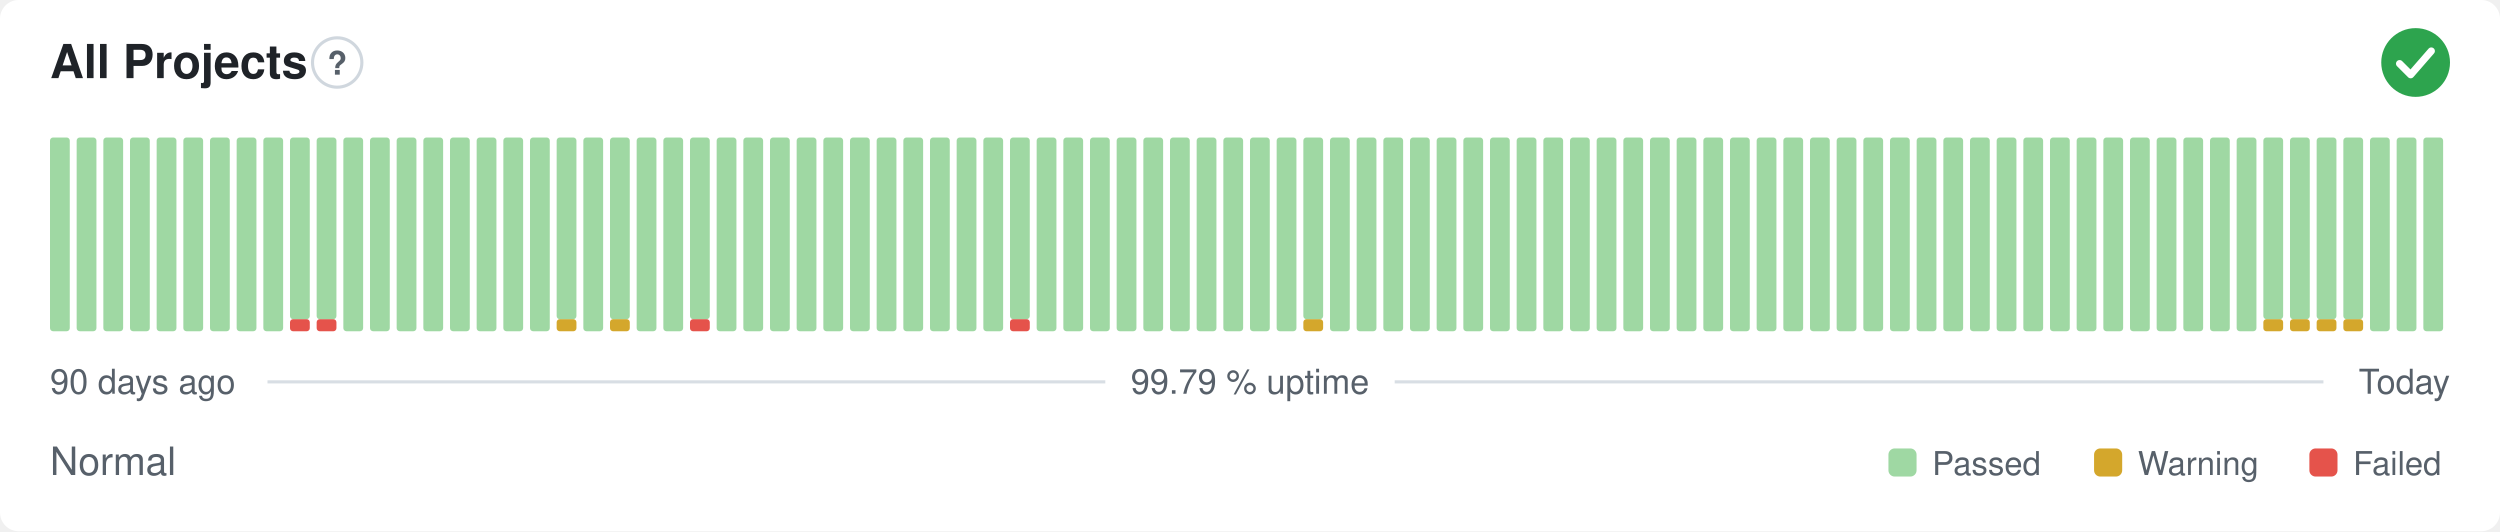
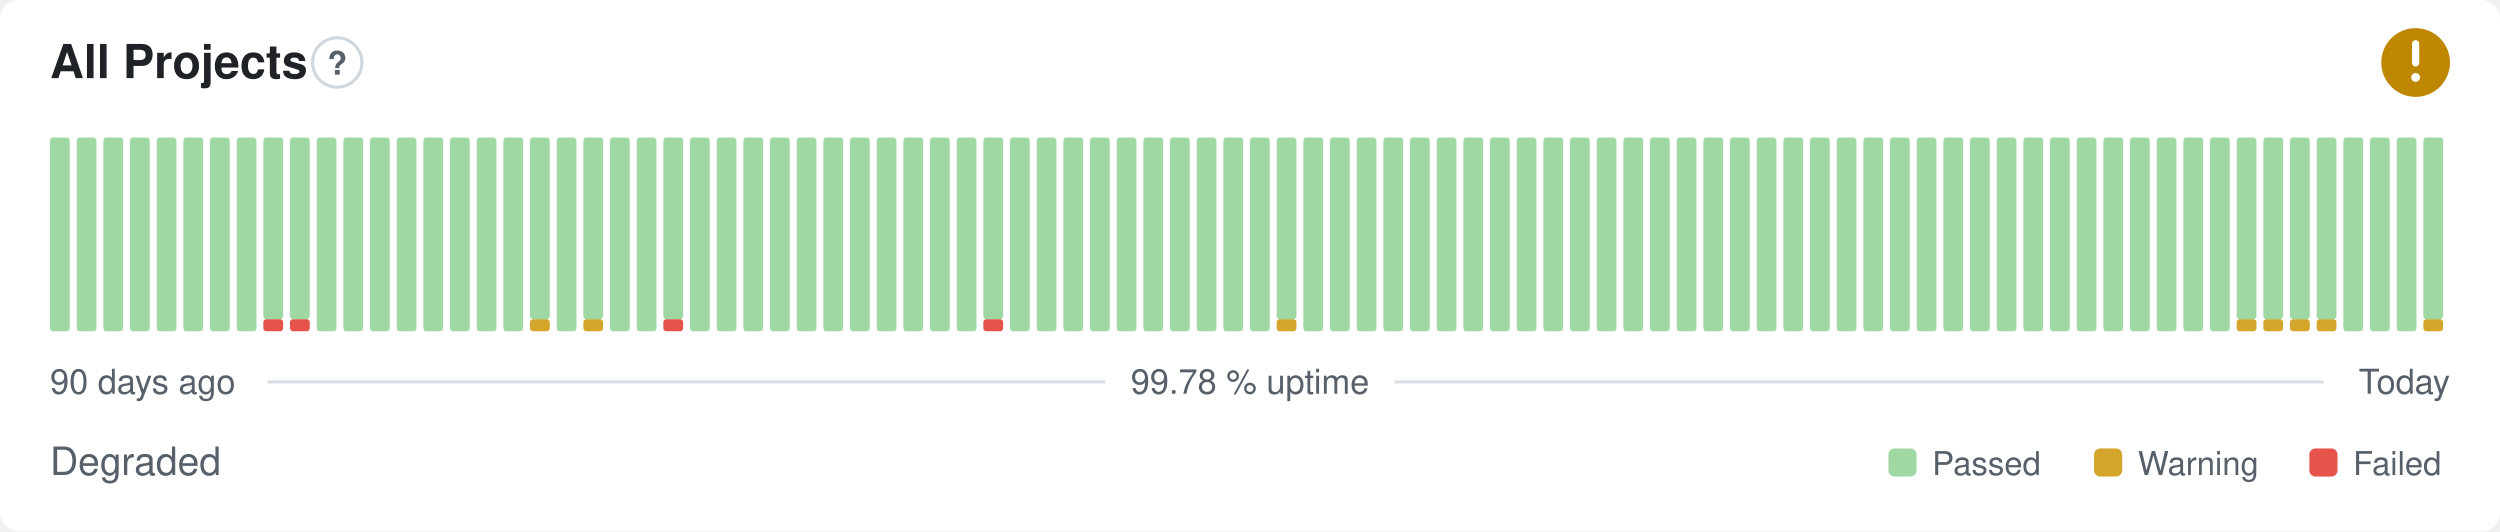
- <svg xmlns="http://www.w3.org/2000/svg" width="800" height="170" viewBox="0 0 800 170" role="img" aria-label="All Projects: Normal, 99.79 % uptime over the last 90 days" font-family="-apple-system,BlinkMacSystemFont,'Segoe UI',Helvetica,Arial,sans-serif">
+ <svg xmlns="http://www.w3.org/2000/svg" width="800" height="170" viewBox="0 0 800 170" role="img" aria-label="All Projects: Degraded, 99.78 % uptime over the last 90 days" font-family="-apple-system,BlinkMacSystemFont,'Segoe UI',Helvetica,Arial,sans-serif">
  <style>
    @media (prefers-color-scheme: dark) {
      .bg { fill: #0d1117 }
      .title { fill: #e6edf3 }
      .muted { fill: #8b949e }
      .hint { stroke: #30363d }
      .rule { stroke: #30363d }
      .nodata { fill: #21262d }
    }
  </style>
  <rect class="bg" width="800" height="170" rx="6" fill="#ffffff" />
  <text class="title" x="16" y="25" font-size="15" font-weight="600" fill="#1f2328">All Projects</text>
  <circle class="hint" cx="107.9" cy="20" r="7.9" fill="none" stroke="#d0d7de" stroke-width="1" />
  <text class="muted" x="107.9" y="23.9" text-anchor="middle" font-size="10.4" font-weight="700" fill="#57606a">?</text>
-   <circle cx="773" cy="20" r="11" fill="#2da44e" />
-   <path d="M767.87 20.37l3.54 3.54 6.60 -7.58" fill="none" stroke="#fff" stroke-width="2.31" stroke-linecap="round" stroke-linejoin="round" />
+   <circle cx="773" cy="20" r="11" fill="#bf8700" />
+   <path d="M773 14.01v6.11" fill="none" stroke="#fff" stroke-width="2.31" stroke-linecap="round" stroke-linejoin="round" />
+   <circle cx="773" cy="24.77" r="1.41" fill="#fff" />
  <rect x="16.00" y="44.00" width="6.33" height="62.00" rx="1" fill="#9fd8a3" />
  <rect x="24.53" y="44.00" width="6.33" height="62.00" rx="1" fill="#9fd8a3" />
  <rect x="33.07" y="44.00" width="6.33" height="62.00" rx="1" fill="#9fd8a3" />
  <rect x="41.60" y="44.00" width="6.33" height="62.00" rx="1" fill="#9fd8a3" />
  <rect x="50.13" y="44.00" width="6.33" height="62.00" rx="1" fill="#9fd8a3" />
  <rect x="58.67" y="44.00" width="6.33" height="62.00" rx="1" fill="#9fd8a3" />
  <rect x="67.20" y="44.00" width="6.33" height="62.00" rx="1" fill="#9fd8a3" />
  <rect x="75.73" y="44.00" width="6.33" height="62.00" rx="1" fill="#9fd8a3" />
-   <rect x="84.27" y="44.00" width="6.33" height="62.00" rx="1" fill="#9fd8a3" />
+   <rect x="84.27" y="102.13" width="6.33" height="3.88" rx="1" fill="#e5534b" />
+   <rect x="84.27" y="44.00" width="6.33" height="58.13" rx="1" fill="#9fd8a3" />
  <rect x="92.80" y="102.13" width="6.33" height="3.88" rx="1" fill="#e5534b" />
  <rect x="92.80" y="44.00" width="6.33" height="58.13" rx="1" fill="#9fd8a3" />
-   <rect x="101.33" y="102.13" width="6.33" height="3.88" rx="1" fill="#e5534b" />
-   <rect x="101.33" y="44.00" width="6.33" height="58.13" rx="1" fill="#9fd8a3" />
+   <rect x="101.33" y="44.00" width="6.33" height="62.00" rx="1" fill="#9fd8a3" />
  <rect x="109.87" y="44.00" width="6.33" height="62.00" rx="1" fill="#9fd8a3" />
  <rect x="118.40" y="44.00" width="6.33" height="62.00" rx="1" fill="#9fd8a3" />
  <rect x="126.93" y="44.00" width="6.33" height="62.00" rx="1" fill="#9fd8a3" />
  <rect x="135.47" y="44.00" width="6.33" height="62.00" rx="1" fill="#9fd8a3" />
  <rect x="144.00" y="44.00" width="6.33" height="62.00" rx="1" fill="#9fd8a3" />
  <rect x="152.53" y="44.00" width="6.33" height="62.00" rx="1" fill="#9fd8a3" />
  <rect x="161.07" y="44.00" width="6.33" height="62.00" rx="1" fill="#9fd8a3" />
-   <rect x="169.60" y="44.00" width="6.33" height="62.00" rx="1" fill="#9fd8a3" />
-   <rect x="178.13" y="102.13" width="6.33" height="3.88" rx="1" fill="#d4a72c" />
-   <rect x="178.13" y="44.00" width="6.33" height="58.13" rx="1" fill="#9fd8a3" />
-   <rect x="186.67" y="44.00" width="6.33" height="62.00" rx="1" fill="#9fd8a3" />
-   <rect x="195.20" y="102.13" width="6.33" height="3.88" rx="1" fill="#d4a72c" />
-   <rect x="195.20" y="44.00" width="6.33" height="58.13" rx="1" fill="#9fd8a3" />
+   <rect x="169.60" y="102.13" width="6.33" height="3.88" rx="1" fill="#d4a72c" />
+   <rect x="169.60" y="44.00" width="6.33" height="58.13" rx="1" fill="#9fd8a3" />
+   <rect x="178.13" y="44.00" width="6.33" height="62.00" rx="1" fill="#9fd8a3" />
+   <rect x="186.67" y="102.13" width="6.33" height="3.88" rx="1" fill="#d4a72c" />
+   <rect x="186.67" y="44.00" width="6.33" height="58.13" rx="1" fill="#9fd8a3" />
+   <rect x="195.20" y="44.00" width="6.33" height="62.00" rx="1" fill="#9fd8a3" />
  <rect x="203.73" y="44.00" width="6.33" height="62.00" rx="1" fill="#9fd8a3" />
-   <rect x="212.27" y="44.00" width="6.33" height="62.00" rx="1" fill="#9fd8a3" />
-   <rect x="220.80" y="102.13" width="6.33" height="3.88" rx="1" fill="#e5534b" />
-   <rect x="220.80" y="44.00" width="6.33" height="58.13" rx="1" fill="#9fd8a3" />
+   <rect x="212.27" y="102.13" width="6.33" height="3.88" rx="1" fill="#e5534b" />
+   <rect x="212.27" y="44.00" width="6.33" height="58.13" rx="1" fill="#9fd8a3" />
+   <rect x="220.80" y="44.00" width="6.33" height="62.00" rx="1" fill="#9fd8a3" />
  <rect x="229.33" y="44.00" width="6.33" height="62.00" rx="1" fill="#9fd8a3" />
  <rect x="237.87" y="44.00" width="6.33" height="62.00" rx="1" fill="#9fd8a3" />
  <rect x="246.40" y="44.00" width="6.33" height="62.00" rx="1" fill="#9fd8a3" />
  <rect x="254.93" y="44.00" width="6.33" height="62.00" rx="1" fill="#9fd8a3" />
  <rect x="263.47" y="44.00" width="6.33" height="62.00" rx="1" fill="#9fd8a3" />
  <rect x="272.00" y="44.00" width="6.33" height="62.00" rx="1" fill="#9fd8a3" />
  <rect x="280.53" y="44.00" width="6.33" height="62.00" rx="1" fill="#9fd8a3" />
  <rect x="289.07" y="44.00" width="6.33" height="62.00" rx="1" fill="#9fd8a3" />
  <rect x="297.60" y="44.00" width="6.33" height="62.00" rx="1" fill="#9fd8a3" />
  <rect x="306.13" y="44.00" width="6.33" height="62.00" rx="1" fill="#9fd8a3" />
-   <rect x="314.67" y="44.00" width="6.33" height="62.00" rx="1" fill="#9fd8a3" />
-   <rect x="323.20" y="102.13" width="6.33" height="3.88" rx="1" fill="#e5534b" />
-   <rect x="323.20" y="44.00" width="6.33" height="58.13" rx="1" fill="#9fd8a3" />
+   <rect x="314.67" y="102.13" width="6.33" height="3.88" rx="1" fill="#e5534b" />
+   <rect x="314.67" y="44.00" width="6.33" height="58.13" rx="1" fill="#9fd8a3" />
+   <rect x="323.20" y="44.00" width="6.33" height="62.00" rx="1" fill="#9fd8a3" />
  <rect x="331.73" y="44.00" width="6.33" height="62.00" rx="1" fill="#9fd8a3" />
  <rect x="340.27" y="44.00" width="6.33" height="62.00" rx="1" fill="#9fd8a3" />
  <rect x="348.80" y="44.00" width="6.33" height="62.00" rx="1" fill="#9fd8a3" />
  <rect x="357.33" y="44.00" width="6.33" height="62.00" rx="1" fill="#9fd8a3" />
  <rect x="365.87" y="44.00" width="6.33" height="62.00" rx="1" fill="#9fd8a3" />
  <rect x="374.40" y="44.00" width="6.33" height="62.00" rx="1" fill="#9fd8a3" />
  <rect x="382.93" y="44.00" width="6.33" height="62.00" rx="1" fill="#9fd8a3" />
  <rect x="391.47" y="44.00" width="6.33" height="62.00" rx="1" fill="#9fd8a3" />
  <rect x="400.00" y="44.00" width="6.33" height="62.00" rx="1" fill="#9fd8a3" />
-   <rect x="408.53" y="44.00" width="6.33" height="62.00" rx="1" fill="#9fd8a3" />
-   <rect x="417.07" y="102.13" width="6.33" height="3.88" rx="1" fill="#d4a72c" />
-   <rect x="417.07" y="44.00" width="6.33" height="58.13" rx="1" fill="#9fd8a3" />
+   <rect x="408.53" y="102.13" width="6.33" height="3.88" rx="1" fill="#d4a72c" />
+   <rect x="408.53" y="44.00" width="6.33" height="58.13" rx="1" fill="#9fd8a3" />
+   <rect x="417.07" y="44.00" width="6.33" height="62.00" rx="1" fill="#9fd8a3" />
  <rect x="425.60" y="44.00" width="6.33" height="62.00" rx="1" fill="#9fd8a3" />
  <rect x="434.13" y="44.00" width="6.33" height="62.00" rx="1" fill="#9fd8a3" />
  <rect x="442.67" y="44.00" width="6.33" height="62.00" rx="1" fill="#9fd8a3" />
  <rect x="451.20" y="44.00" width="6.33" height="62.00" rx="1" fill="#9fd8a3" />
  <rect x="459.73" y="44.00" width="6.33" height="62.00" rx="1" fill="#9fd8a3" />
  <rect x="468.27" y="44.00" width="6.33" height="62.00" rx="1" fill="#9fd8a3" />
  <rect x="476.80" y="44.00" width="6.33" height="62.00" rx="1" fill="#9fd8a3" />
  <rect x="485.33" y="44.00" width="6.33" height="62.00" rx="1" fill="#9fd8a3" />
  <rect x="493.87" y="44.00" width="6.33" height="62.00" rx="1" fill="#9fd8a3" />
  <rect x="502.40" y="44.00" width="6.33" height="62.00" rx="1" fill="#9fd8a3" />
  <rect x="510.93" y="44.00" width="6.33" height="62.00" rx="1" fill="#9fd8a3" />
  <rect x="519.47" y="44.00" width="6.33" height="62.00" rx="1" fill="#9fd8a3" />
  <rect x="528.00" y="44.00" width="6.33" height="62.00" rx="1" fill="#9fd8a3" />
  <rect x="536.53" y="44.00" width="6.33" height="62.00" rx="1" fill="#9fd8a3" />
  <rect x="545.07" y="44.00" width="6.33" height="62.00" rx="1" fill="#9fd8a3" />
  <rect x="553.60" y="44.00" width="6.33" height="62.00" rx="1" fill="#9fd8a3" />
  <rect x="562.13" y="44.00" width="6.33" height="62.00" rx="1" fill="#9fd8a3" />
  <rect x="570.67" y="44.00" width="6.33" height="62.00" rx="1" fill="#9fd8a3" />
  <rect x="579.20" y="44.00" width="6.33" height="62.00" rx="1" fill="#9fd8a3" />
  <rect x="587.73" y="44.00" width="6.33" height="62.00" rx="1" fill="#9fd8a3" />
  <rect x="596.27" y="44.00" width="6.33" height="62.00" rx="1" fill="#9fd8a3" />
  <rect x="604.80" y="44.00" width="6.33" height="62.00" rx="1" fill="#9fd8a3" />
  <rect x="613.33" y="44.00" width="6.33" height="62.00" rx="1" fill="#9fd8a3" />
  <rect x="621.87" y="44.00" width="6.33" height="62.00" rx="1" fill="#9fd8a3" />
  <rect x="630.40" y="44.00" width="6.33" height="62.00" rx="1" fill="#9fd8a3" />
  <rect x="638.93" y="44.00" width="6.33" height="62.00" rx="1" fill="#9fd8a3" />
  <rect x="647.47" y="44.00" width="6.33" height="62.00" rx="1" fill="#9fd8a3" />
  <rect x="656.00" y="44.00" width="6.33" height="62.00" rx="1" fill="#9fd8a3" />
  <rect x="664.53" y="44.00" width="6.33" height="62.00" rx="1" fill="#9fd8a3" />
  <rect x="673.07" y="44.00" width="6.33" height="62.00" rx="1" fill="#9fd8a3" />
  <rect x="681.60" y="44.00" width="6.33" height="62.00" rx="1" fill="#9fd8a3" />
  <rect x="690.13" y="44.00" width="6.33" height="62.00" rx="1" fill="#9fd8a3" />
  <rect x="698.67" y="44.00" width="6.33" height="62.00" rx="1" fill="#9fd8a3" />
  <rect x="707.20" y="44.00" width="6.33" height="62.00" rx="1" fill="#9fd8a3" />
-   <rect x="715.73" y="44.00" width="6.33" height="62.00" rx="1" fill="#9fd8a3" />
+   <rect x="715.73" y="102.13" width="6.33" height="3.88" rx="1" fill="#d4a72c" />
+   <rect x="715.73" y="44.00" width="6.33" height="58.13" rx="1" fill="#9fd8a3" />
  <rect x="724.27" y="102.13" width="6.33" height="3.88" rx="1" fill="#d4a72c" />
  <rect x="724.27" y="44.00" width="6.33" height="58.13" rx="1" fill="#9fd8a3" />
  <rect x="732.80" y="102.13" width="6.33" height="3.88" rx="1" fill="#d4a72c" />
  <rect x="732.80" y="44.00" width="6.33" height="58.13" rx="1" fill="#9fd8a3" />
  <rect x="741.33" y="102.13" width="6.33" height="3.88" rx="1" fill="#d4a72c" />
  <rect x="741.33" y="44.00" width="6.33" height="58.13" rx="1" fill="#9fd8a3" />
-   <rect x="749.87" y="102.13" width="6.33" height="3.88" rx="1" fill="#d4a72c" />
-   <rect x="749.87" y="44.00" width="6.33" height="58.13" rx="1" fill="#9fd8a3" />
+   <rect x="749.87" y="44.00" width="6.33" height="62.00" rx="1" fill="#9fd8a3" />
  <rect x="758.40" y="44.00" width="6.33" height="62.00" rx="1" fill="#9fd8a3" />
  <rect x="766.93" y="44.00" width="6.33" height="62.00" rx="1" fill="#9fd8a3" />
-   <rect x="775.47" y="44.00" width="6.33" height="62.00" rx="1" fill="#9fd8a3" />
+   <rect x="775.47" y="102.13" width="6.33" height="3.88" rx="1" fill="#d4a72c" />
+   <rect x="775.47" y="44.00" width="6.33" height="58.13" rx="1" fill="#9fd8a3" />
  <text class="muted" x="16" y="126" font-size="11" fill="#57606a">90 days ago</text>
-   <text class="muted" x="400" y="126" text-anchor="middle" font-size="11" fill="#57606a">99.79 % uptime</text>
+   <text class="muted" x="400" y="126" text-anchor="middle" font-size="11" fill="#57606a">99.78 % uptime</text>
  <text class="muted" x="784" y="126" text-anchor="end" font-size="11" fill="#57606a">Today</text>
  <line class="rule" x1="85.6" y1="122.2" x2="353.7" y2="122.2" stroke="#d8dee4" stroke-width="1" />
  <line class="rule" x1="446.3" y1="122.2" x2="743.5" y2="122.2" stroke="#d8dee4" stroke-width="1" />
-   <text class="muted" x="16" y="152" font-size="12.5" fill="#57606a">Normal</text>
+   <text class="muted" x="16" y="152" font-size="12.5" fill="#57606a">Degraded</text>
  <rect x="604.3" y="143.5" width="9.0" height="9.0" rx="2" fill="#9fd8a3" />
  <text class="muted" x="618.3" y="152" font-size="10.5" fill="#57606a">Passed</text>
  <rect x="670.1" y="143.5" width="9.0" height="9.0" rx="2" fill="#d4a72c" />
  <text class="muted" x="684.1" y="152" font-size="10.5" fill="#57606a">Warning</text>
  <rect x="739.0" y="143.5" width="9.0" height="9.0" rx="2" fill="#e5534b" />
  <text class="muted" x="753.0" y="152" font-size="10.5" fill="#57606a">Failed</text>
</svg>
